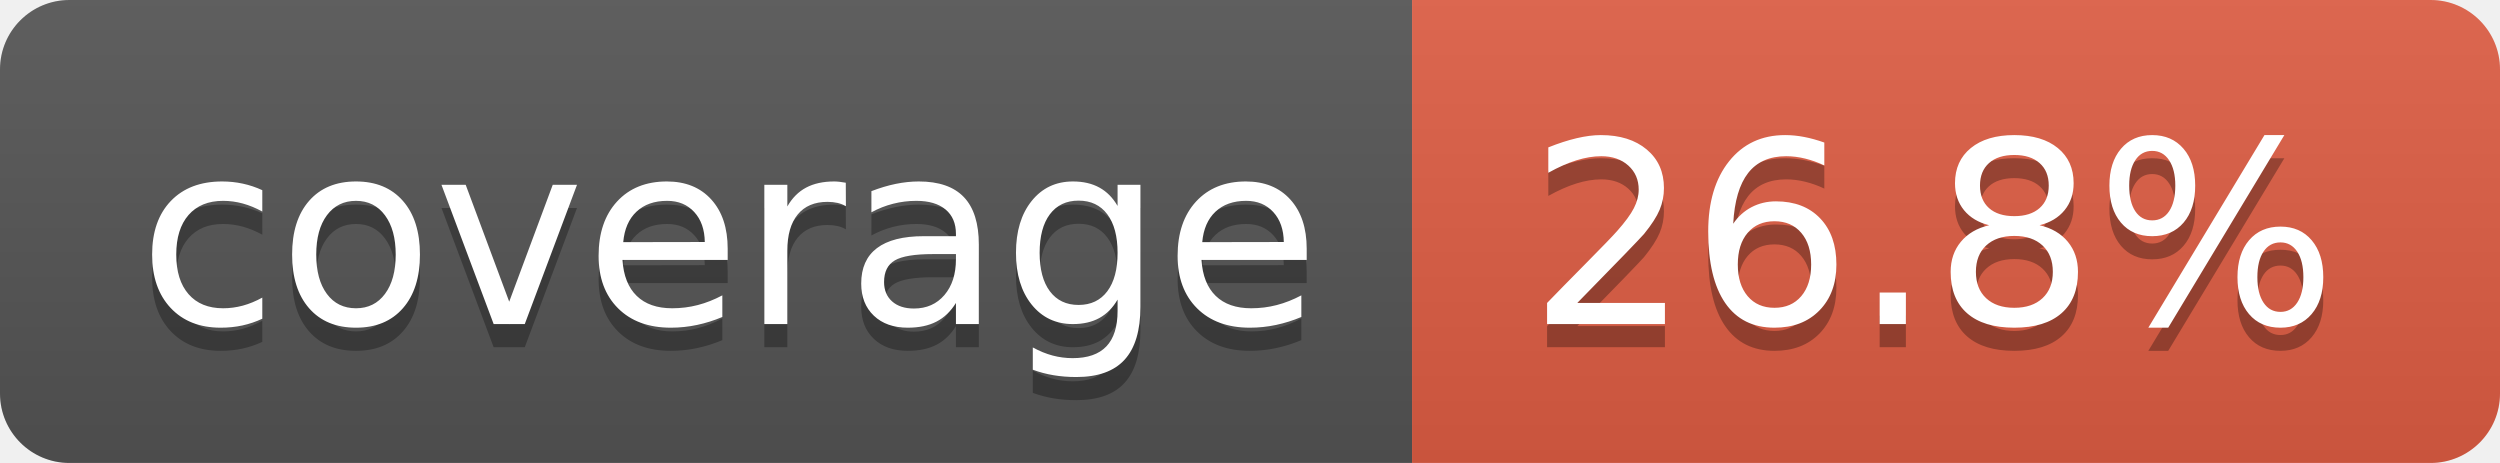
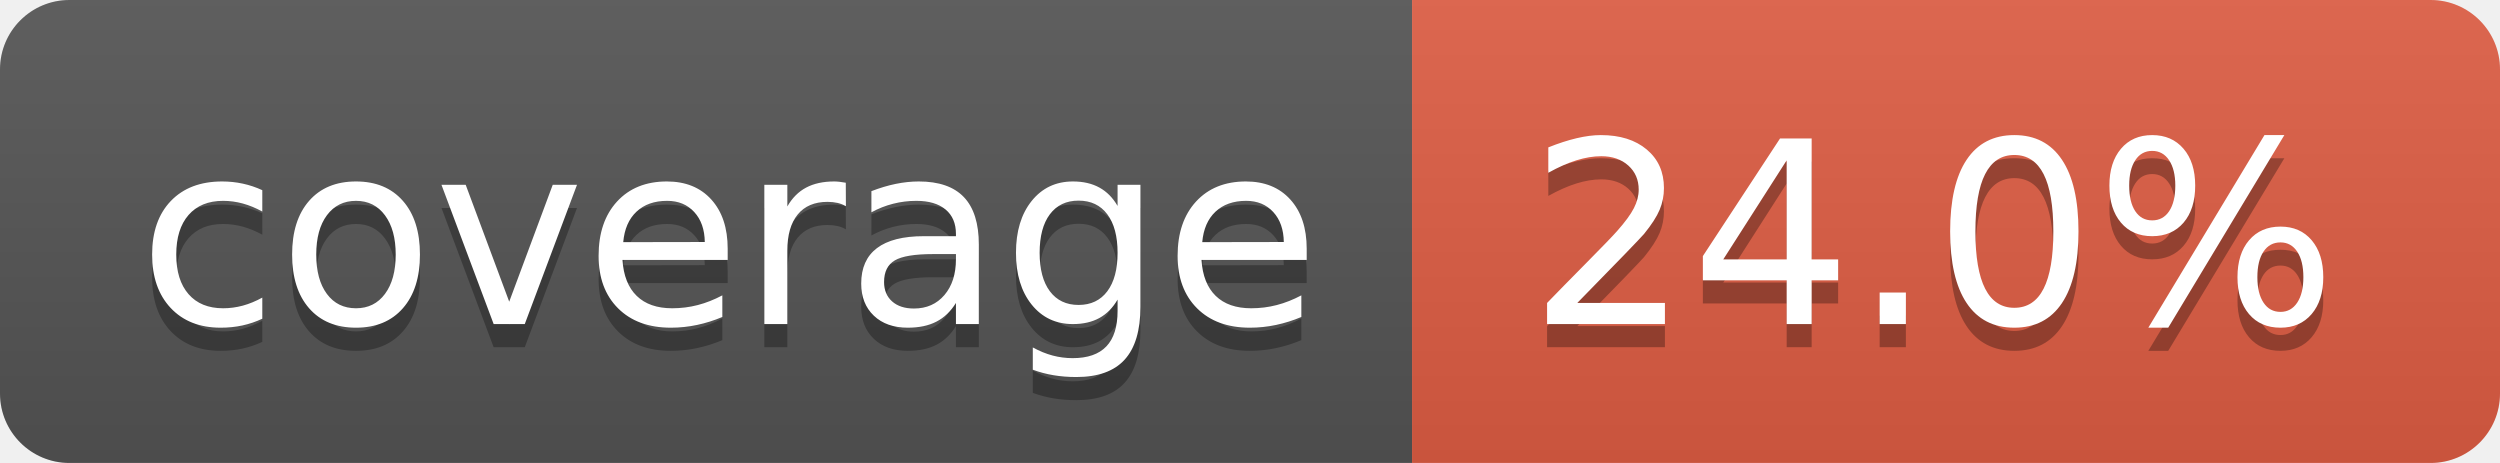
- <svg xmlns="http://www.w3.org/2000/svg" width="108" height="20" role="img" aria-label="coverage: 26.8%">
+ <svg xmlns="http://www.w3.org/2000/svg" width="108" height="20" role="img" aria-label="coverage: 24.0%">
  <linearGradient id="s" x2="0" y2="100%">
    <stop offset="0" stop-color="#bbb" stop-opacity=".1" />
    <stop offset="1" stop-opacity=".1" />
  </linearGradient>
  <clipPath id="r">
    <rect width="108" height="20" rx="3" fill="#fff" />
  </clipPath>
  <g clip-path="url(#r)">
    <rect width="61" height="20" fill="#555" />
    <rect x="61" width="47" height="20" fill="#e05d44" />
    <rect width="108" height="20" fill="url(#s)" />
  </g>
  <g fill="#fff" text-anchor="middle" font-family="Verdana,Geneva,DejaVu Sans,sans-serif" text-rendering="geometricPrecision" font-size="110">
    <text aria-hidden="true" x="315" y="150" fill="#010101" fill-opacity=".3" transform="scale(.1)" textLength="510">coverage</text>
    <text x="315" y="140" transform="scale(.1)" fill="#fff" textLength="510">coverage</text>
-     <text aria-hidden="true" x="835" y="150" fill="#010101" fill-opacity=".3" transform="scale(.1)" textLength="370">26.8%</text>
-     <text x="835" y="140" transform="scale(.1)" fill="#fff" textLength="370">26.8%</text>
+     <text aria-hidden="true" x="835" y="150" fill="#010101" fill-opacity=".3" transform="scale(.1)" textLength="370">24.0%</text>
+     <text x="835" y="140" transform="scale(.1)" fill="#fff" textLength="370">24.0%</text>
  </g>
</svg>
